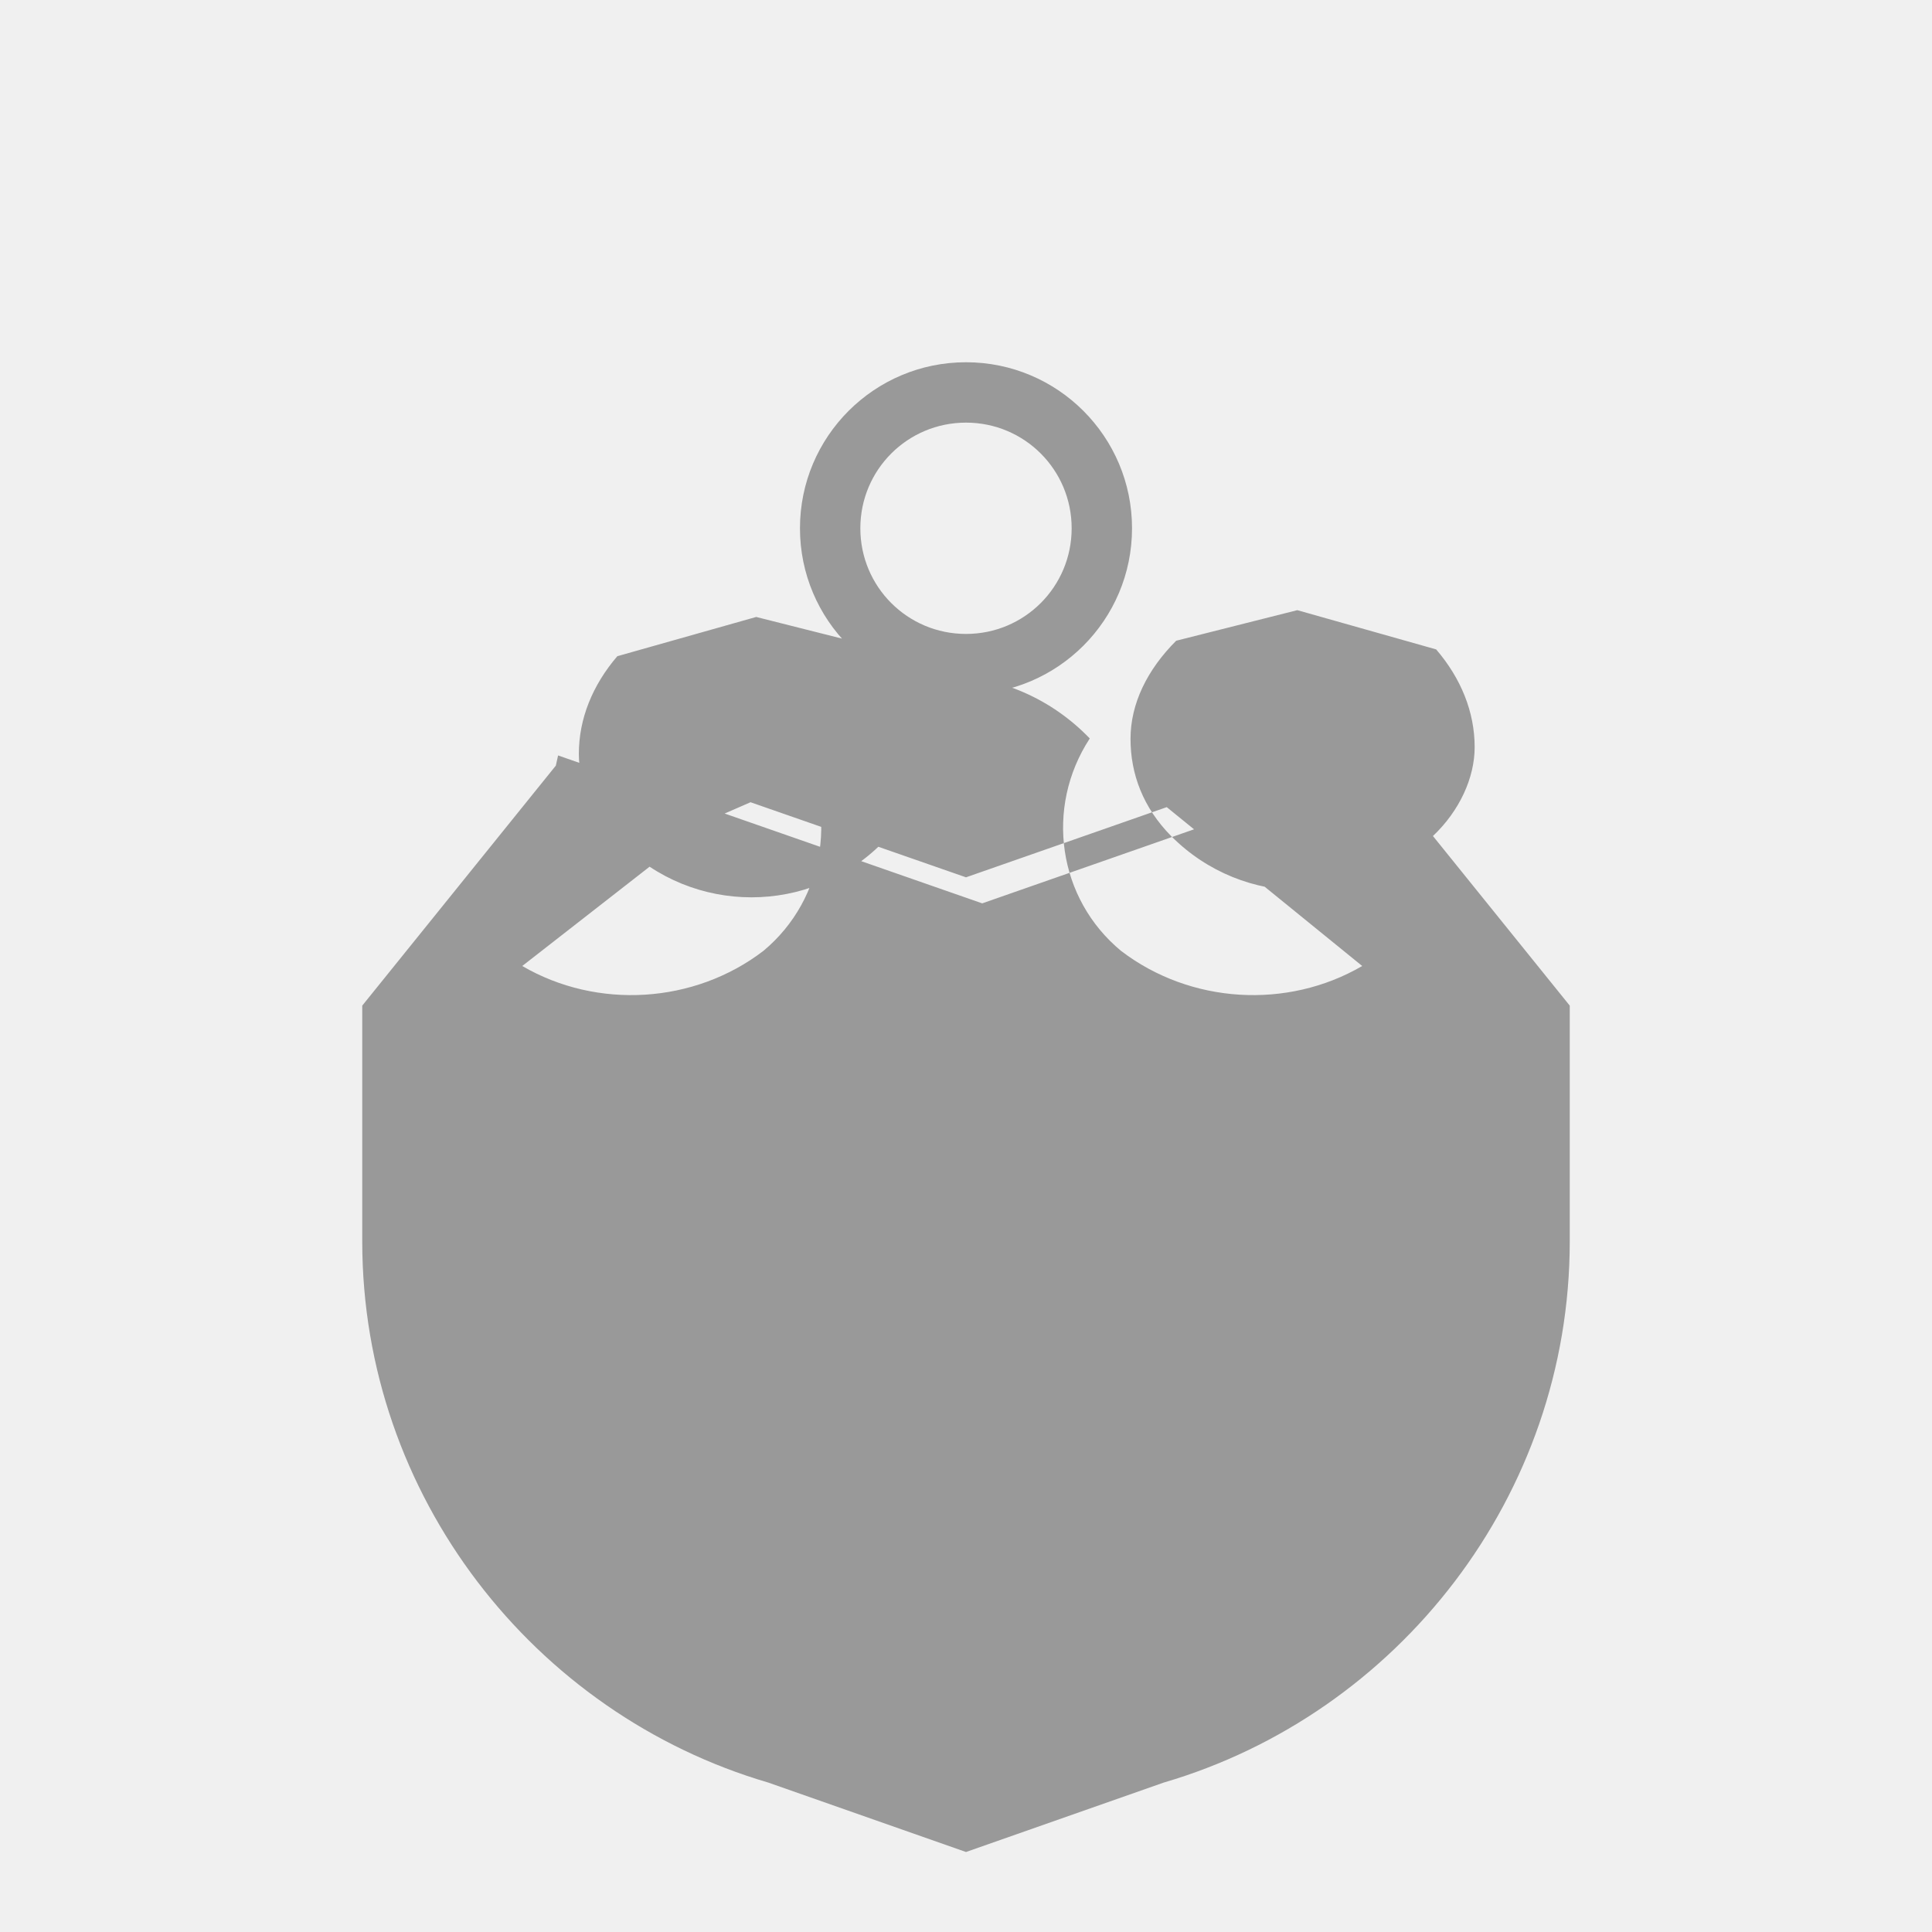
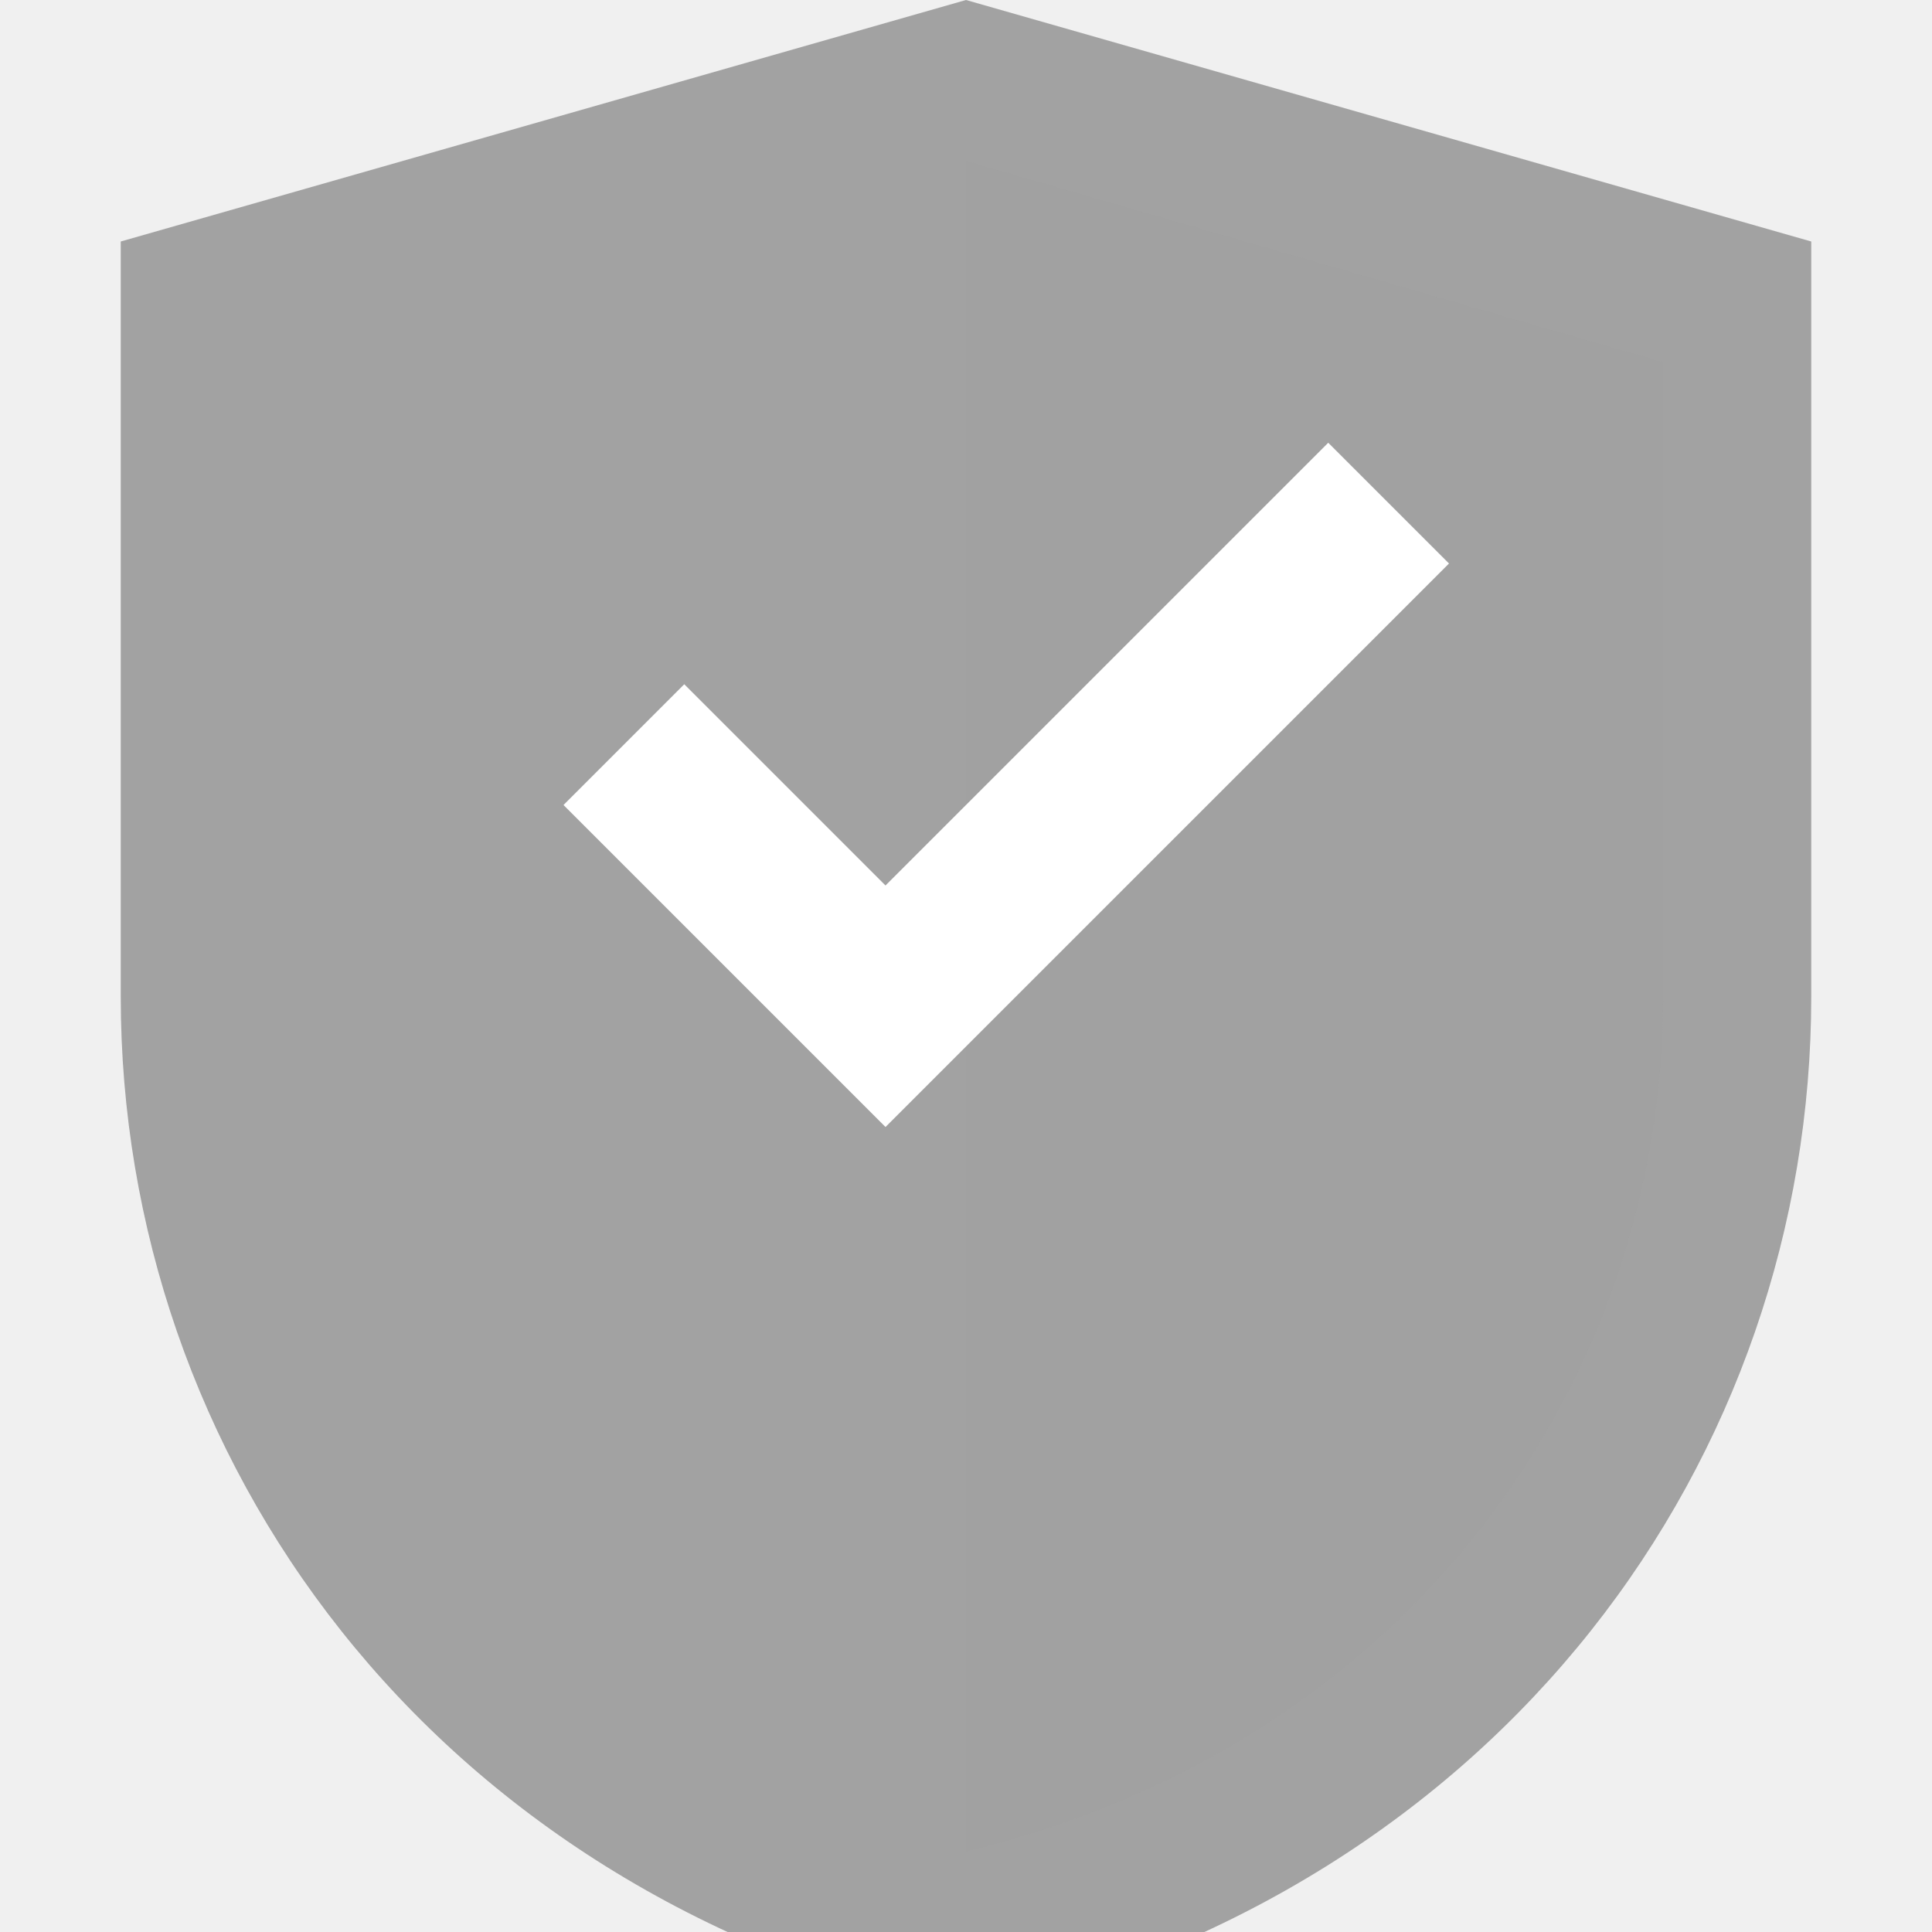
- <svg xmlns="http://www.w3.org/2000/svg" viewBox="0 0 512 512" width="100%" height="100%" fill="#999999">
-   <path d="M256 96c-24.3 0-44 19.7-44 44s19.7 44 44 44 44-19.7 44-44-19.7-44-44-44zm0 16c15.5 0 28 12.5 28 28s-12.5 28-28 28-28-12.5-28-28 12.5-28 28-28zm-108.7 90.9L96 266.5V329c0 67.4 45.5 125.2 107.6 143.4l52.4 18.4 52.4-18.4c62.1-18.2 107.6-76 107.6-143.4v-62.5l-51.3-63.6-104.4 36.5-112.4-39.2zm51.6 9.7l57.1 19.9 53.2-18.6L361 256c-19.9 11.6-45.6 10-63.9-4-16.7-13.8-20.3-37.9-8.3-56.3-9.9-10.3-23.7-16.7-39.1-16.7s-29.3 6.4-39.1 16.7c12 18.4 8.3 42.5-8.3 56.3-18.3 14-44 15.6-63.9 4l49.5-38.6zm-34.4 10.8c19.1 19.2 50.2 19.2 69.3 0 7.5-7.6 10.8-16.5 10.8-25.8 0-9.3-4.4-18.3-12.1-26l-32.1-8.1-36.8 10.4c-6.6 7.7-10.2 16.6-10.2 25.9 0 8.1 4 16.9 11.1 23.6zm145.9-1.8c19.1 19.2 50.2 19.2 69.3 0 7.1-6.7 11.1-15.5 11.1-23.6 0-9.3-3.6-18.2-10.2-25.9l-36.8-10.4-32.1 8.1c-7.7 7.7-12.1 16.7-12.1 26 0 9.3 3.3 18.2 10.8 25.8zM210 342h92v-18h-92v18z" />
+ <svg xmlns="http://www.w3.org/2000/svg" viewBox="0 0 24 24" width="100%" height="100%" fill="#999999">
+   <path d="M12 0L1.5 3v9.38c0 5.7 3.8 11.1 10.5 12.62 6.7-1.52 10.5-6.92 10.5-12.62V3L12 0z" fill="#999999" fill-opacity="0.9" />
+   <path d="M12 2l8.66 2.5v7.88c0 4.78-3.15 9.29-8.66 10.62V2z" fill="#999999" fill-opacity="0.15" />
+   <path d="M7 10l4 4 7-7-1.5-1.5-5.5 5.5-2.5-2.5L7 10z" fill="#fff" />
</svg>
